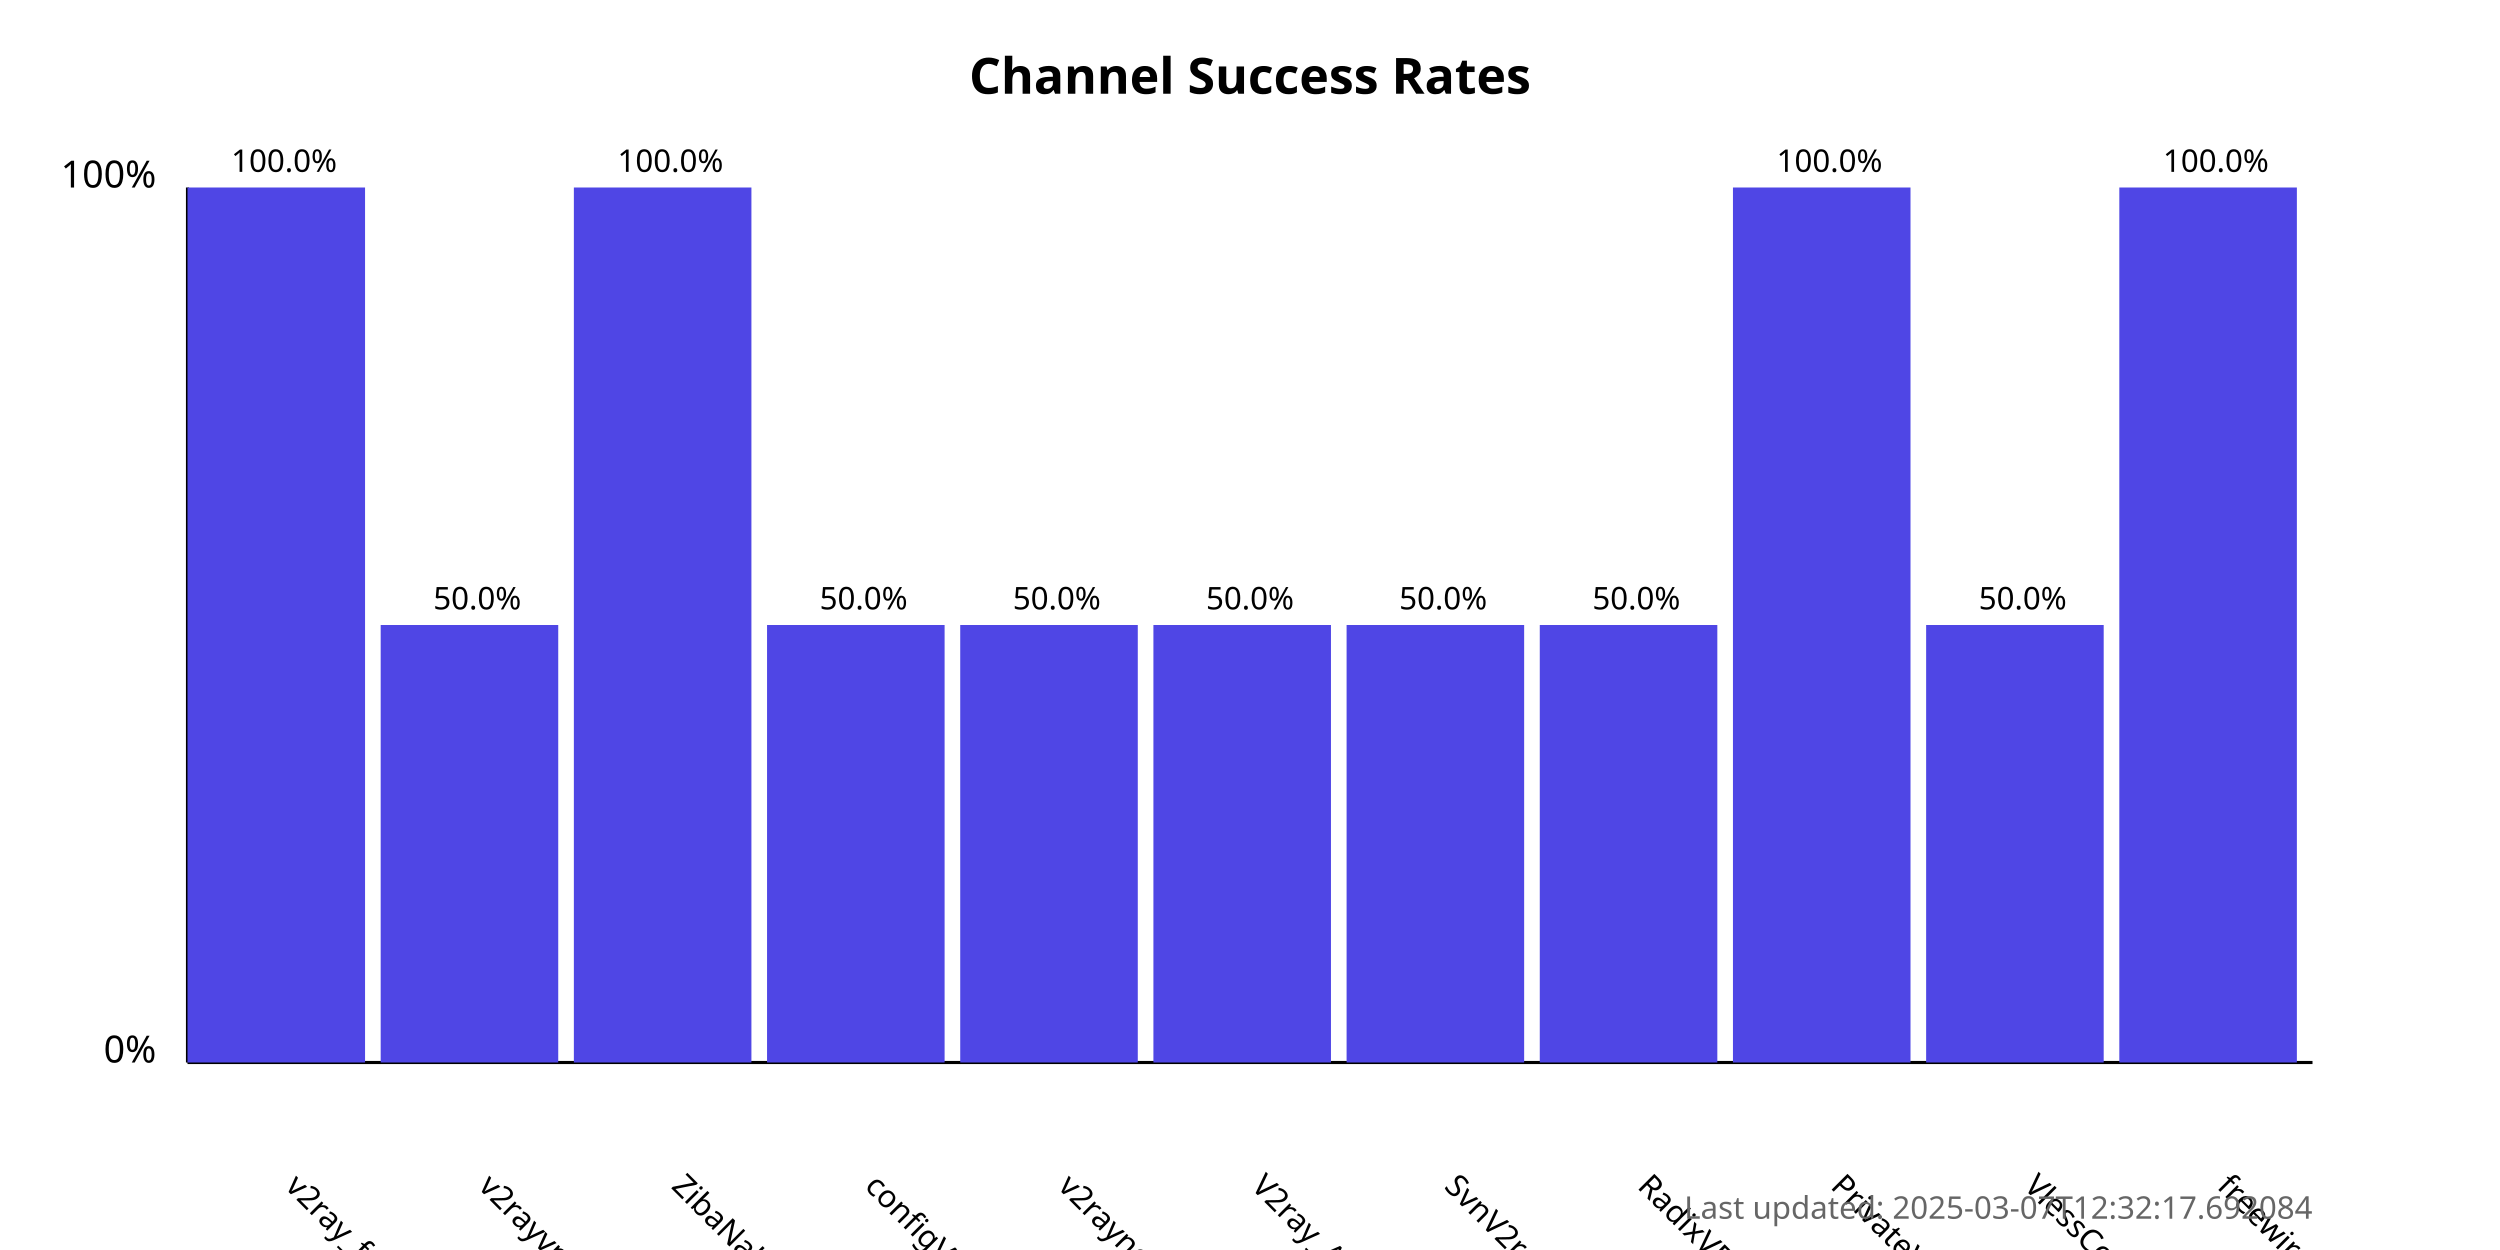
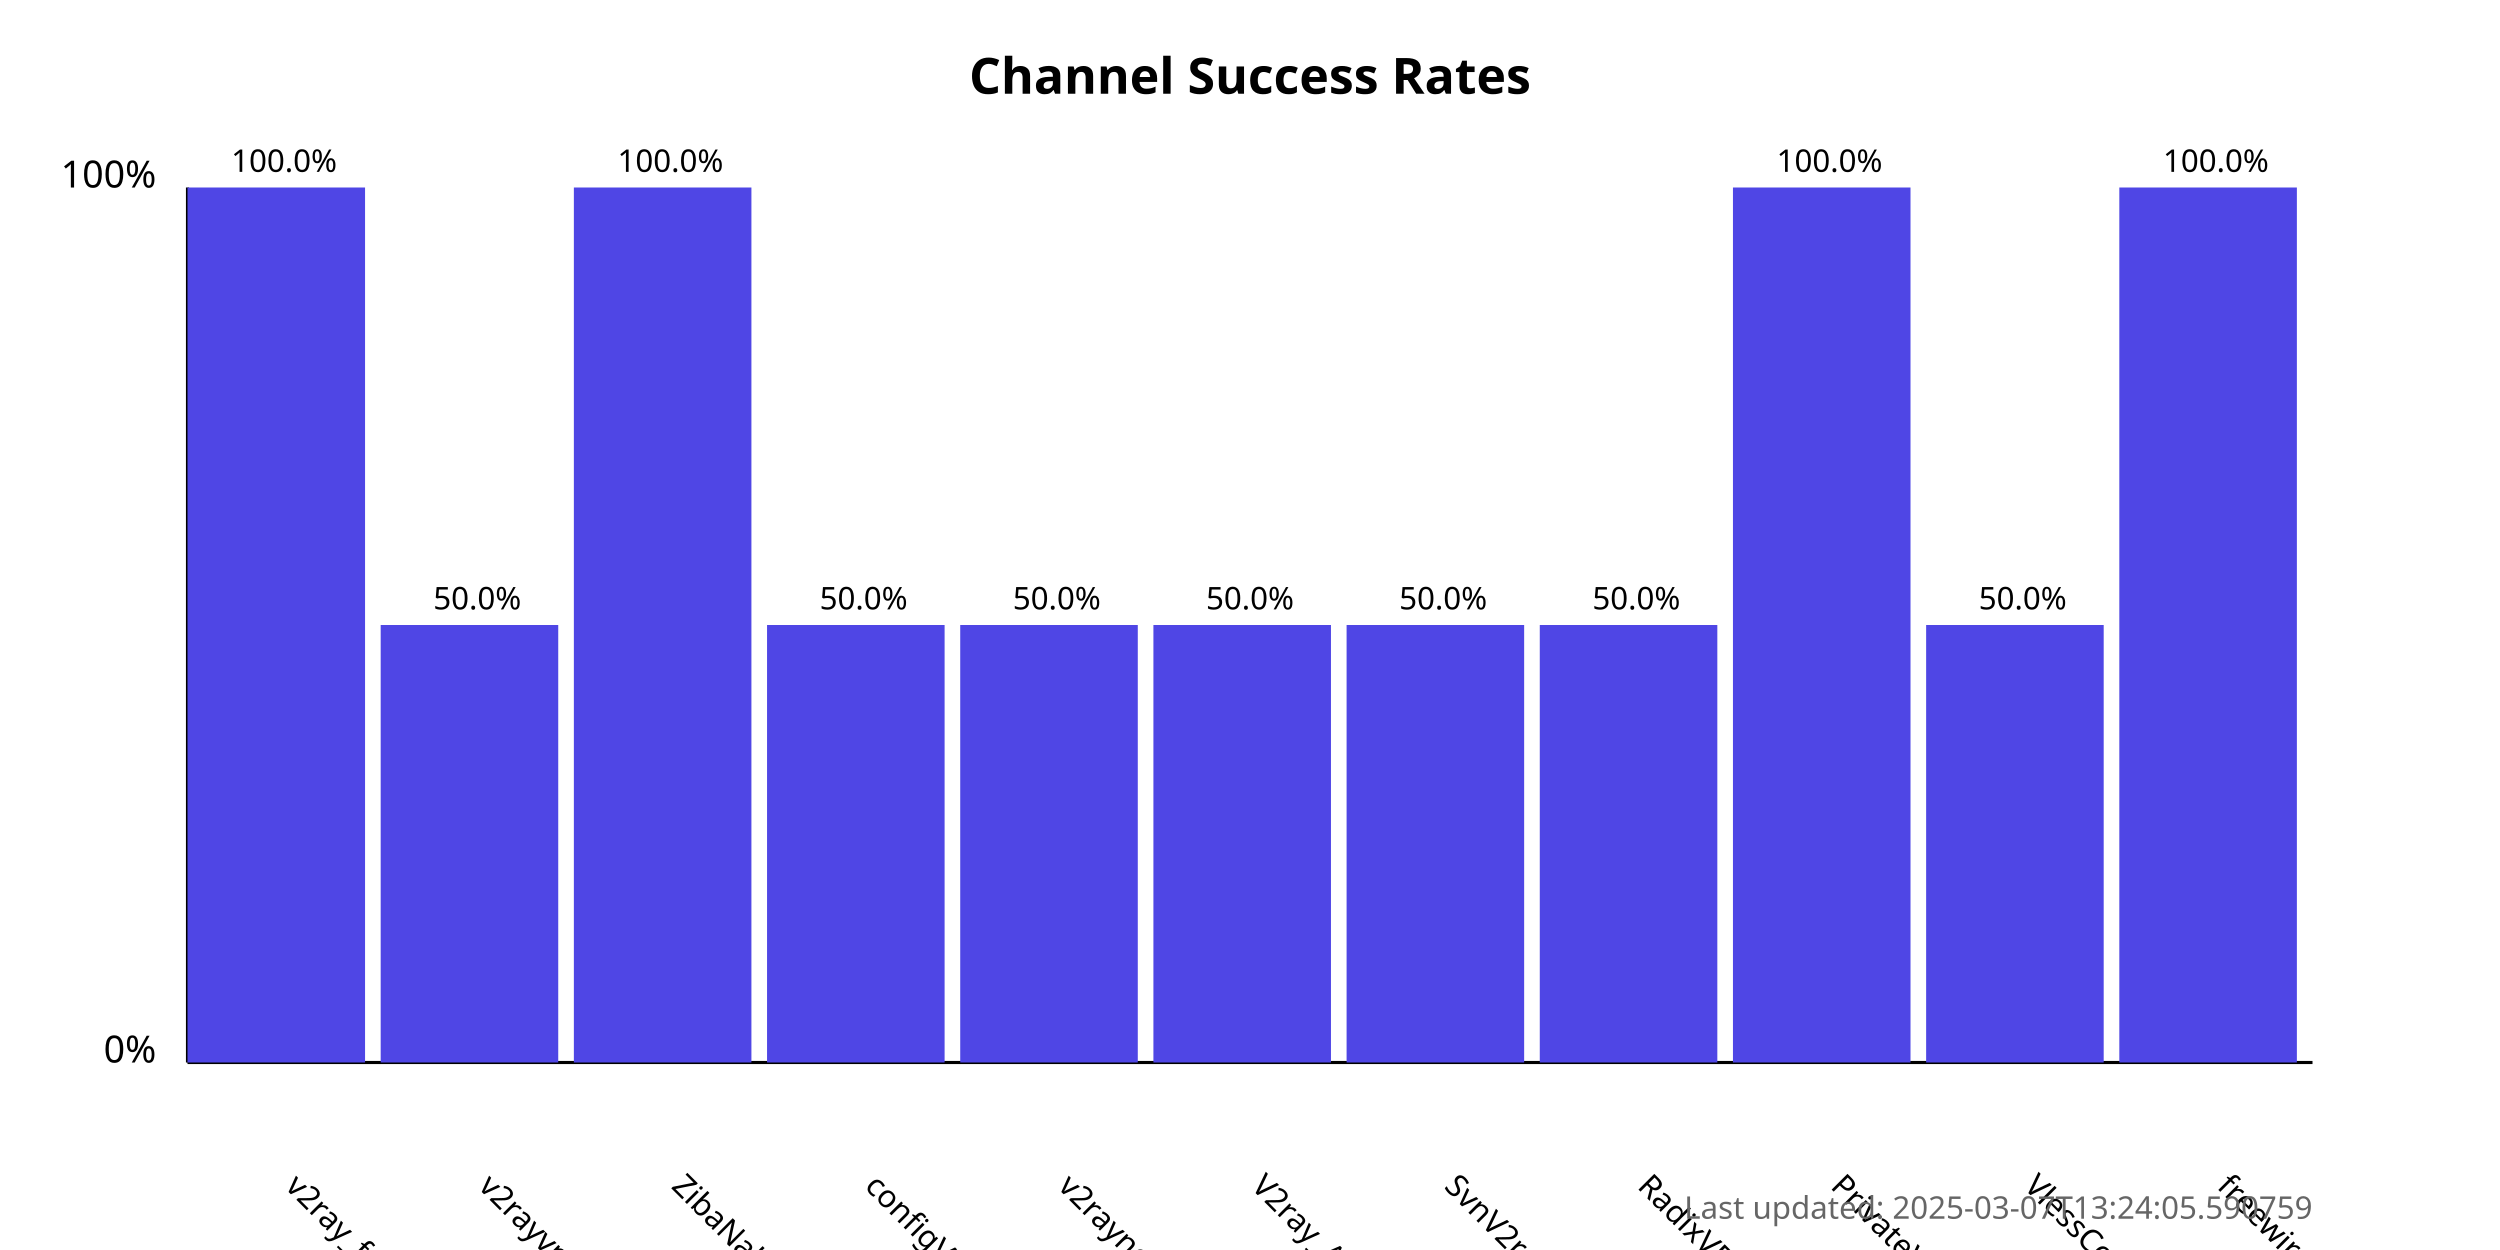
<svg xmlns="http://www.w3.org/2000/svg" width="800" height="400">
  <style>
            .chart-title { font: bold 16px sans-serif; }
            .axis-label { font: 12px sans-serif; }
            .tick-label { font: 10px sans-serif; }
            .bar { fill: #4f46e5; }
            .bar:hover { fill: #6366f1; }
            .timestamp { font: 10px sans-serif; fill: #666; }
        </style>
  <text x="400.0" y="30" text-anchor="middle" class="chart-title">
            Channel Success Rates
        </text>
  <line x1="60" y1="340" x2="60" y2="60" stroke="black" stroke-width="1" />
  <line x1="60" y1="340" x2="740" y2="340" stroke="black" stroke-width="1" />
  <text x="50" y="340" text-anchor="end" class="axis-label">0%</text>
  <text x="50" y="60" text-anchor="end" class="axis-label">100%</text>
  <g>
    <rect x="60" y="60.0" width="56.818" height="280.0" class="bar" />
    <text x="90.909" y="380" transform="rotate(45, 90.90909, 380)" text-anchor="start" class="tick-label">
                v2ray_free_conf
            </text>
    <text x="90.909" y="55.0" text-anchor="middle" class="tick-label">
                100.0%
            </text>
  </g>
  <g>
    <rect x="121.818" y="200.0" width="56.818" height="140.0" class="bar" />
    <text x="152.727" y="380" transform="rotate(45, 152.7273, 380)" text-anchor="start" class="tick-label">
                v2rayvpno
            </text>
    <text x="152.727" y="195.0" text-anchor="middle" class="tick-label">
                50.0%
            </text>
  </g>
  <g>
    <rect x="183.636" y="60.0" width="56.818" height="280.0" class="bar" />
    <text x="214.545" y="380" transform="rotate(45, 214.5455, 380)" text-anchor="start" class="tick-label">
                ZibaNabz
            </text>
    <text x="214.545" y="55.0" text-anchor="middle" class="tick-label">
                100.0%
            </text>
  </g>
  <g>
    <rect x="245.455" y="200.0" width="56.818" height="140.0" class="bar" />
    <text x="276.364" y="380" transform="rotate(45, 276.3636, 380)" text-anchor="start" class="tick-label">
                configV2rayForFree
            </text>
    <text x="276.364" y="195.0" text-anchor="middle" class="tick-label">
                50.0%
            </text>
  </g>
  <g>
    <rect x="307.273" y="200.0" width="56.818" height="140.0" class="bar" />
    <text x="338.182" y="380" transform="rotate(45, 338.1818, 380)" text-anchor="start" class="tick-label">
                v2rayngvpn
            </text>
    <text x="338.182" y="195.0" text-anchor="middle" class="tick-label">
                50.0%
            </text>
  </g>
  <g>
    <rect x="369.091" y="200.0" width="56.818" height="140.0" class="bar" />
    <text x="400.0" y="380" transform="rotate(45, 400.0, 380)" text-anchor="start" class="tick-label">
                V2ray_Alpha
            </text>
    <text x="400.0" y="195.0" text-anchor="middle" class="tick-label">
                50.0%
            </text>
  </g>
  <g>
    <rect x="430.909" y="200.0" width="56.818" height="140.0" class="bar" />
    <text x="461.818" y="380" transform="rotate(45, 461.8182, 380)" text-anchor="start" class="tick-label">
                SvnV2ray
            </text>
    <text x="461.818" y="195.0" text-anchor="middle" class="tick-label">
                50.0%
            </text>
  </g>
  <g>
    <rect x="492.727" y="200.0" width="56.818" height="140.0" class="bar" />
    <text x="523.636" y="380" transform="rotate(45, 523.6364, 380)" text-anchor="start" class="tick-label">
                RadixVPN
            </text>
    <text x="523.636" y="195.0" text-anchor="middle" class="tick-label">
                50.0%
            </text>
  </g>
  <g>
    <rect x="554.545" y="60.0" width="56.818" height="280.0" class="bar" />
    <text x="585.455" y="380" transform="rotate(45, 585.4545, 380)" text-anchor="start" class="tick-label">
                PrivateVPNs
            </text>
    <text x="585.455" y="55.0" text-anchor="middle" class="tick-label">
                100.0%
            </text>
  </g>
  <g>
    <rect x="616.364" y="200.0" width="56.818" height="140.0" class="bar" />
    <text x="647.273" y="380" transform="rotate(45, 647.2727, 380)" text-anchor="start" class="tick-label">
                VlessConfig
            </text>
    <text x="647.273" y="195.0" text-anchor="middle" class="tick-label">
                50.0%
            </text>
  </g>
  <g>
    <rect x="678.182" y="60.0" width="56.818" height="280.0" class="bar" />
    <text x="709.091" y="380" transform="rotate(45, 709.0909, 380)" text-anchor="start" class="tick-label">
                freewireguard
            </text>
    <text x="709.091" y="55.0" text-anchor="middle" class="tick-label">
                100.0%
            </text>
  </g>
  <text x="740" y="390" text-anchor="end" class="timestamp">
-             Last updated: 2025-03-07T12:32:17.692084
+             Last updated: 2025-03-07T13:24:05.590759
        </text>
</svg>
